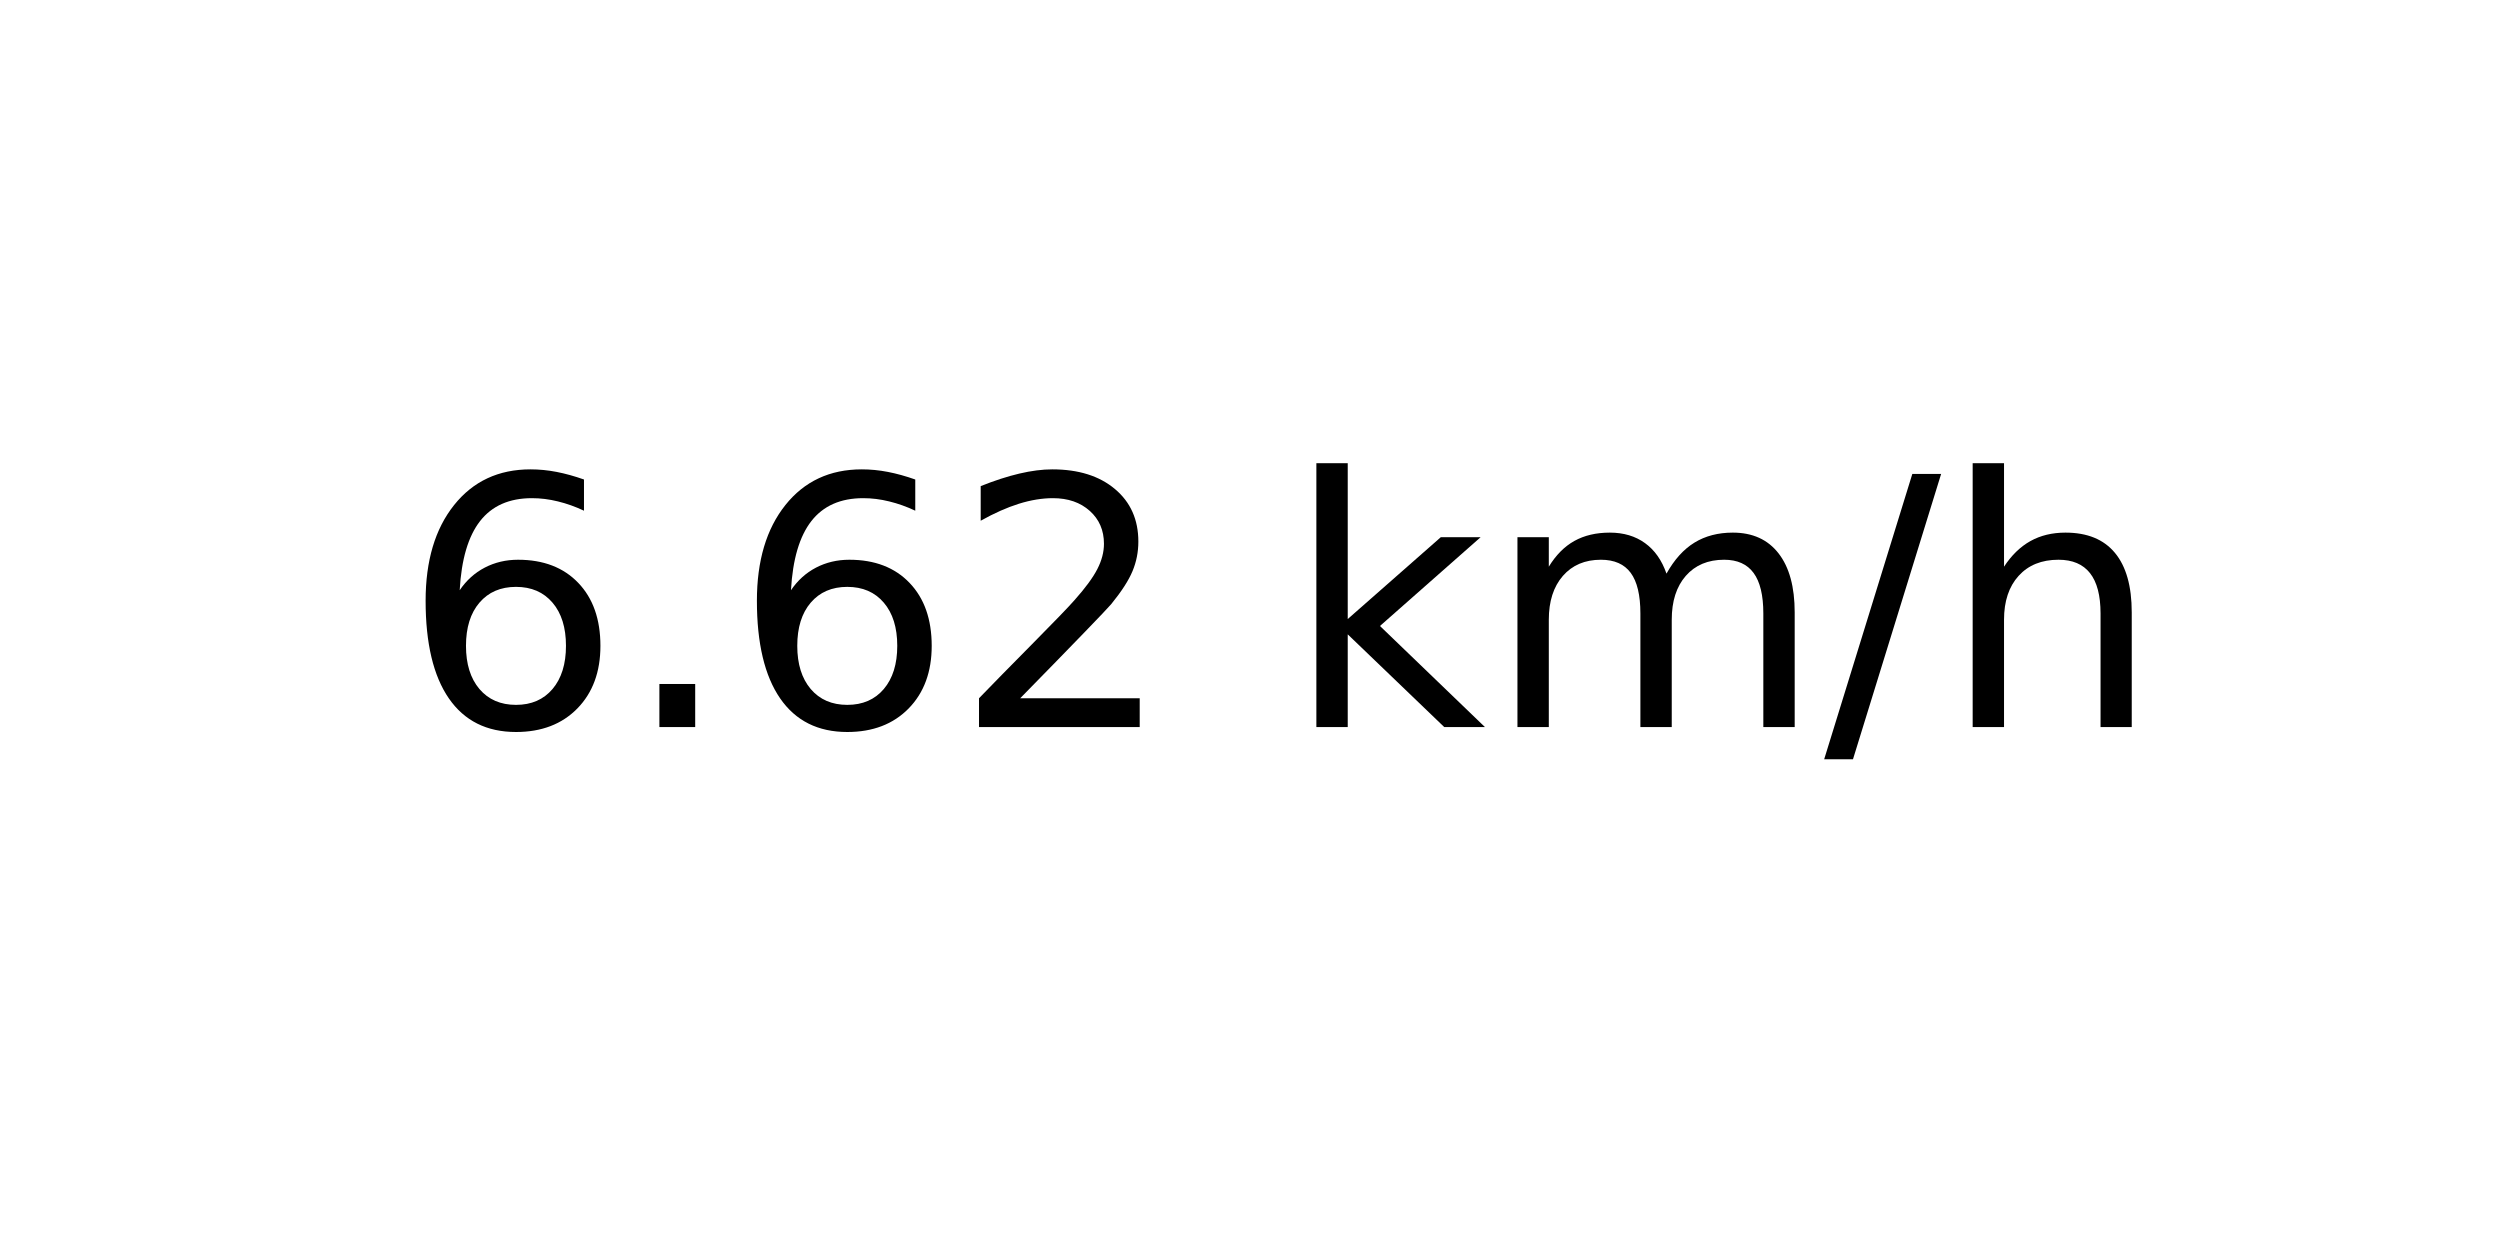
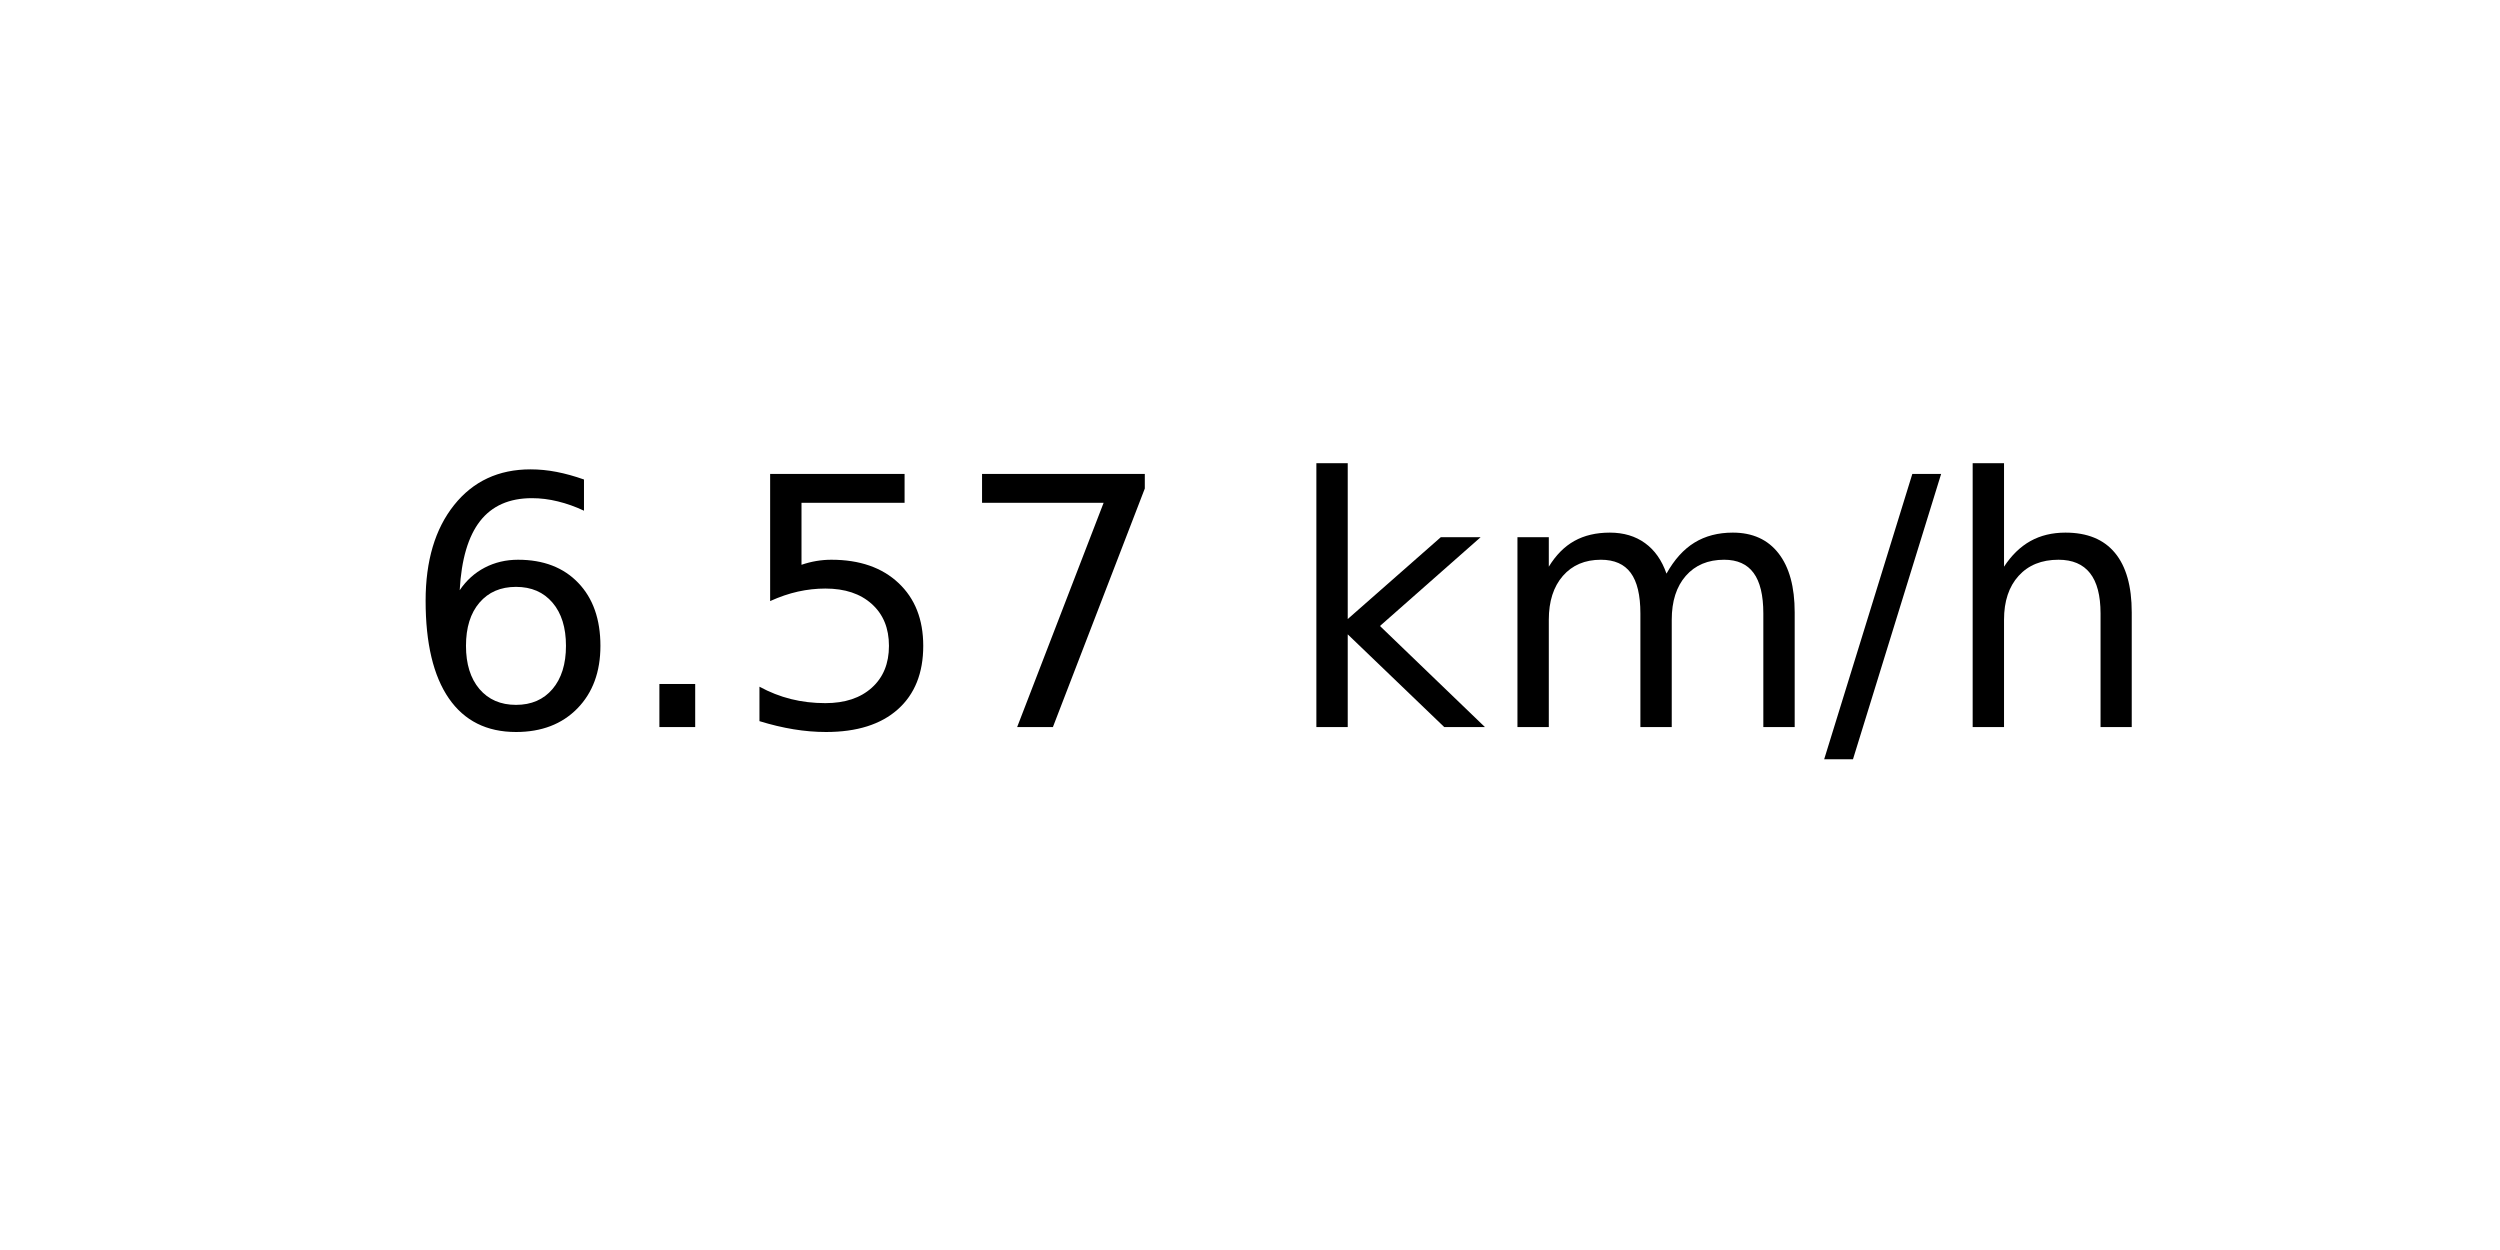
<svg xmlns="http://www.w3.org/2000/svg" xmlns:xlink="http://www.w3.org/1999/xlink" width="72pt" height="36pt" viewBox="0 0 72 36" version="1.1">
  <defs>
    <style type="text/css">*{stroke-linejoin: round; stroke-linecap: butt}</style>
  </defs>
  <g id="figure_1">
    <g id="axes_1">
      <g id="text_1">
        <g transform="translate(11.55937 20.93937) scale(0.1 -0.1)">
          <defs>
            <path id="DejaVuSans-36" d="M 2113 2584  Q 1688 2584 1439 2293  Q 1191 2003 1191 1497  Q 1191 994 1439 701  Q 1688 409 2113 409  Q 2538 409 2786 701  Q 3034 994 3034 1497  Q 3034 2003 2786 2293  Q 2538 2584 2113 2584  z M 3366 4563  L 3366 3988  Q 3128 4100 2886 4159  Q 2644 4219 2406 4219  Q 1781 4219 1451 3797  Q 1122 3375 1075 2522  Q 1259 2794 1537 2939  Q 1816 3084 2150 3084  Q 2853 3084 3261 2657  Q 3669 2231 3669 1497  Q 3669 778 3244 343  Q 2819 -91 2113 -91  Q 1303 -91 875 529  Q 447 1150 447 2328  Q 447 3434 972 4092  Q 1497 4750 2381 4750  Q 2619 4750 2861 4703  Q 3103 4656 3366 4563  z " transform="scale(0.015625)" />
            <path id="DejaVuSans-2e" d="M 684 794  L 1344 794  L 1344 0  L 684 0  L 684 794  z " transform="scale(0.015625)" />
-             <path id="DejaVuSans-32" d="M 1228 531  L 3431 531  L 3431 0  L 469 0  L 469 531  Q 828 903 1448 1529  Q 2069 2156 2228 2338  Q 2531 2678 2651 2914  Q 2772 3150 2772 3378  Q 2772 3750 2511 3984  Q 2250 4219 1831 4219  Q 1534 4219 1204 4116  Q 875 4013 500 3803  L 500 4441  Q 881 4594 1212 4672  Q 1544 4750 1819 4750  Q 2544 4750 2975 4387  Q 3406 4025 3406 3419  Q 3406 3131 3298 2873  Q 3191 2616 2906 2266  Q 2828 2175 2409 1742  Q 1991 1309 1228 531  z " transform="scale(0.015625)" />
+             <path id="DejaVuSans-35" d="M 691 4666  L 3169 4666  L 3169 4134  L 1269 4134  L 1269 2991  Q 1406 3038 1543 3061  Q 1681 3084 1819 3084  Q 2600 3084 3056 2656  Q 3513 2228 3513 1497  Q 3513 744 3044 326  Q 2575 -91 1722 -91  Q 1428 -91 1123 -41  Q 819 9 494 109  L 494 744  Q 775 591 1075 516  Q 1375 441 1709 441  Q 2250 441 2565 725  Q 2881 1009 2881 1497  Q 2881 1984 2565 2268  Q 2250 2553 1709 2553  Q 1456 2553 1204 2497  Q 953 2441 691 2322  L 691 4666  z " transform="scale(0.015625)" />
+             <path id="DejaVuSans-37" d="M 525 4666  L 3525 4666  L 3525 4397  L 1831 0  L 1172 0  L 2766 4134  L 525 4134  L 525 4666  z " transform="scale(0.015625)" />
            <path id="DejaVuSans-20" transform="scale(0.015625)" />
            <path id="DejaVuSans-6b" d="M 581 4863  L 1159 4863  L 1159 1991  L 2875 3500  L 3609 3500  L 1753 1863  L 3688 0  L 2938 0  L 1159 1709  L 1159 0  L 581 0  L 581 4863  z " transform="scale(0.015625)" />
            <path id="DejaVuSans-6d" d="M 3328 2828  Q 3544 3216 3844 3400  Q 4144 3584 4550 3584  Q 5097 3584 5394 3201  Q 5691 2819 5691 2113  L 5691 0  L 5113 0  L 5113 2094  Q 5113 2597 4934 2840  Q 4756 3084 4391 3084  Q 3944 3084 3684 2787  Q 3425 2491 3425 1978  L 3425 0  L 2847 0  L 2847 2094  Q 2847 2600 2669 2842  Q 2491 3084 2119 3084  Q 1678 3084 1418 2786  Q 1159 2488 1159 1978  L 1159 0  L 581 0  L 581 3500  L 1159 3500  L 1159 2956  Q 1356 3278 1631 3431  Q 1906 3584 2284 3584  Q 2666 3584 2933 3390  Q 3200 3197 3328 2828  z " transform="scale(0.015625)" />
            <path id="DejaVuSans-2f" d="M 1625 4666  L 2156 4666  L 531 -594  L 0 -594  L 1625 4666  z " transform="scale(0.015625)" />
            <path id="DejaVuSans-68" d="M 3513 2113  L 3513 0  L 2938 0  L 2938 2094  Q 2938 2591 2744 2837  Q 2550 3084 2163 3084  Q 1697 3084 1428 2787  Q 1159 2491 1159 1978  L 1159 0  L 581 0  L 581 4863  L 1159 4863  L 1159 2956  Q 1366 3272 1645 3428  Q 1925 3584 2291 3584  Q 2894 3584 3203 3211  Q 3513 2838 3513 2113  z " transform="scale(0.015625)" />
          </defs>
          <use xlink:href="#DejaVuSans-36" />
          <use xlink:href="#DejaVuSans-2e" x="63.623" />
-           <use xlink:href="#DejaVuSans-36" x="95.41" />
-           <use xlink:href="#DejaVuSans-32" x="159.033" />
+           <use xlink:href="#DejaVuSans-35" x="95.41" />
+           <use xlink:href="#DejaVuSans-37" x="159.033" />
          <use xlink:href="#DejaVuSans-20" x="222.656" />
          <use xlink:href="#DejaVuSans-6b" x="254.443" />
          <use xlink:href="#DejaVuSans-6d" x="312.354" />
          <use xlink:href="#DejaVuSans-2f" x="409.766" />
          <use xlink:href="#DejaVuSans-68" x="443.457" />
        </g>
      </g>
    </g>
  </g>
</svg>
